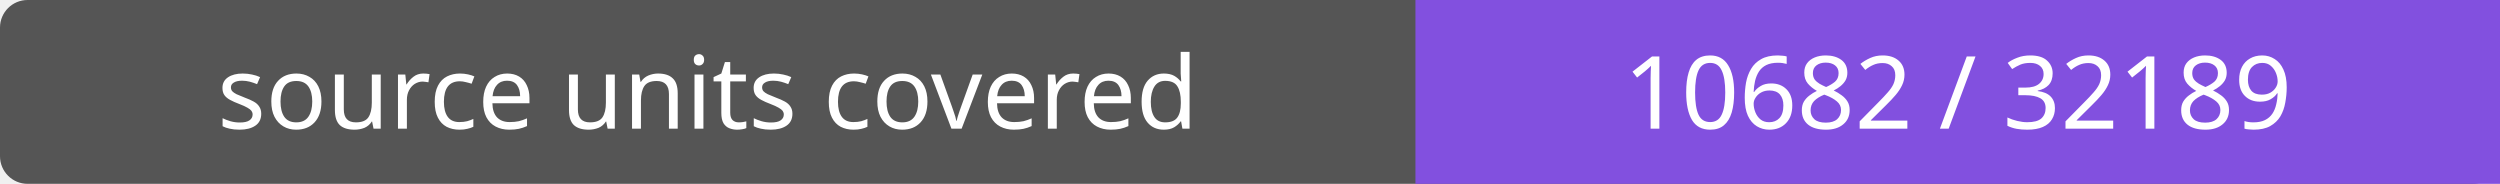
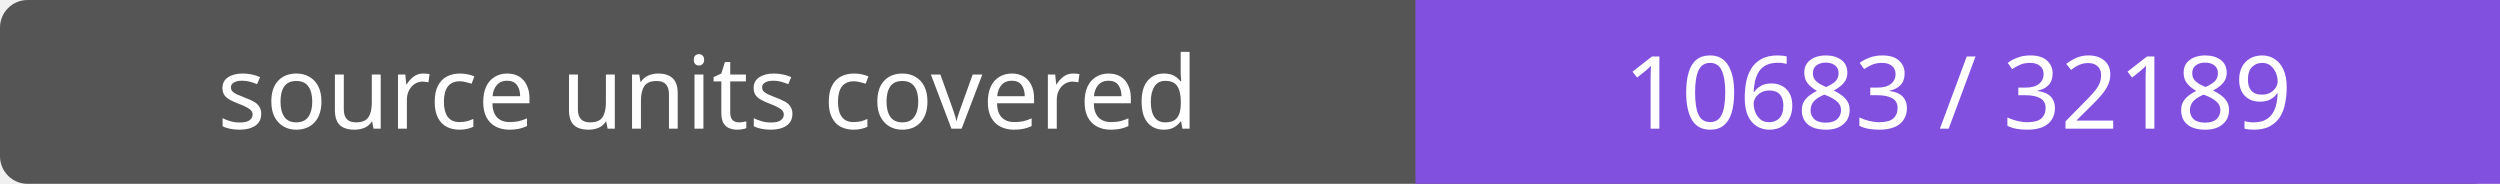
- <svg xmlns="http://www.w3.org/2000/svg" width="272" height="20" role="img" aria-label="source units covered: 10682 / 32189">
+ <svg xmlns="http://www.w3.org/2000/svg" width="272" height="20" role="img" aria-label="source units covered: 10683 / 32189">
  <rect width="272" height="20" rx="3" fill="#555" />
  <path fill="#8250df" d="M154 0h118v20H154z" />
  <g fill="#fff" text-anchor="middle" font-family="Verdana,sans-serif" font-size="11">
    <text x="77.0" y="14">source units covered</text>
-     <text x="213.0" y="14">10682 / 32189</text>
+     <text x="213.0" y="14">10683 / 32189</text>
  </g>
</svg>
